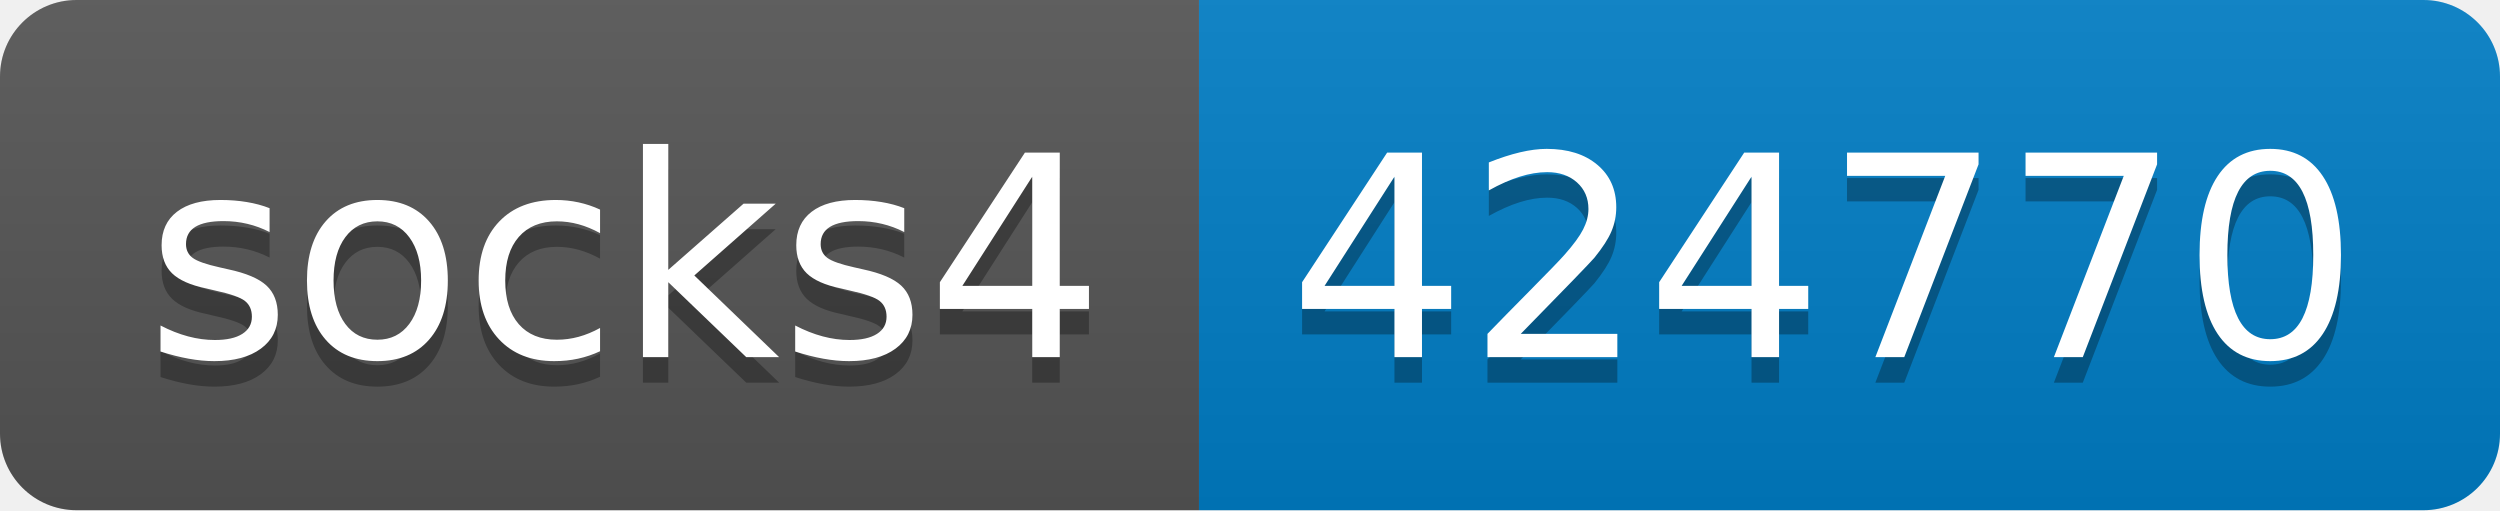
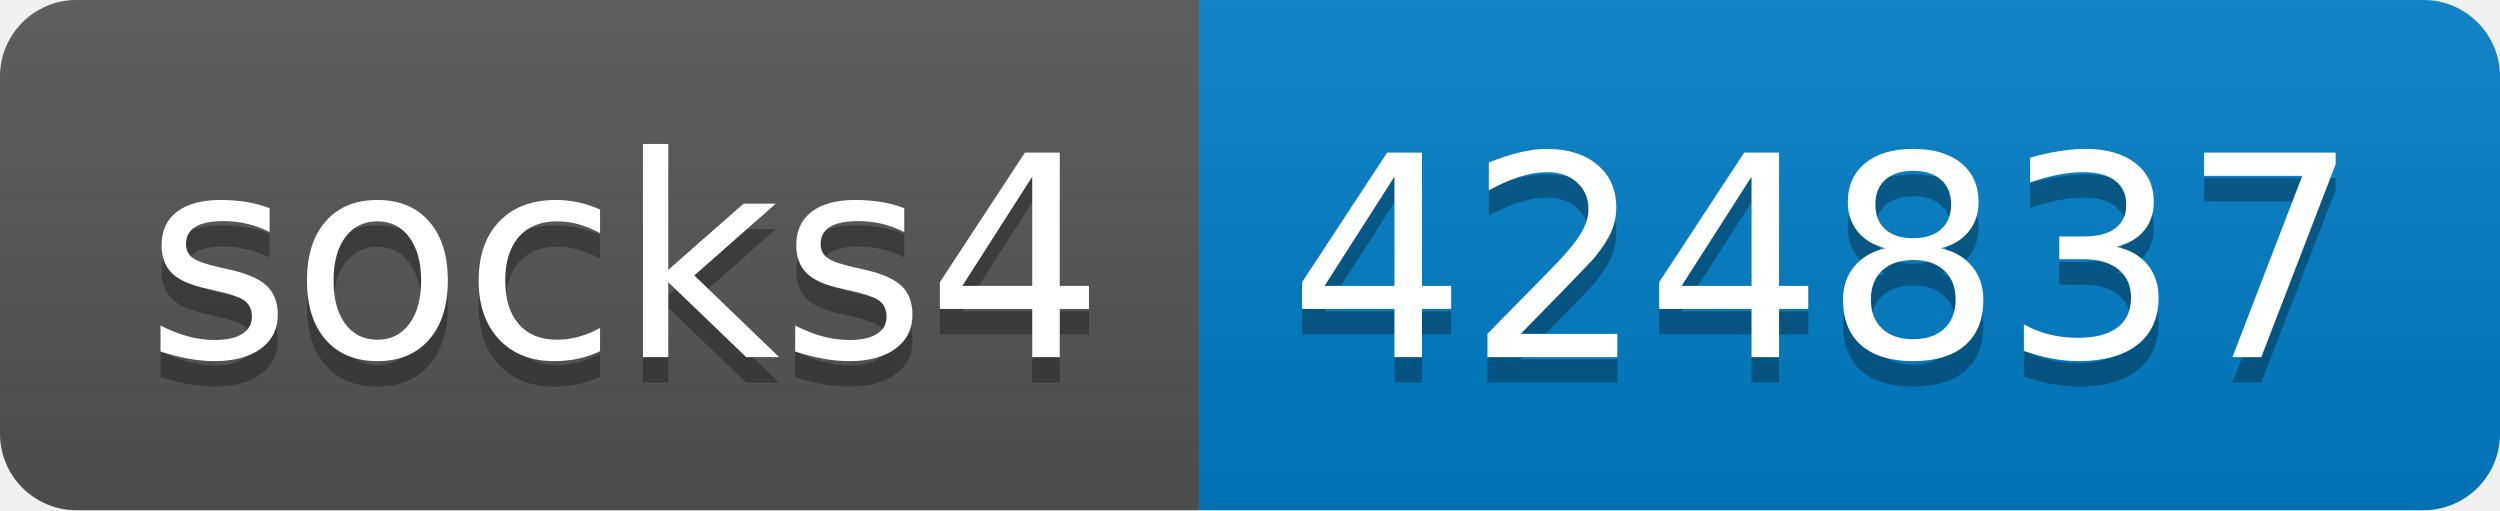
- <svg xmlns="http://www.w3.org/2000/svg" width="98" height="20" role="img" aria-label="socks4: 424770">
+ <svg xmlns="http://www.w3.org/2000/svg" width="98" height="20" role="img" aria-label="socks4: 424837">
  <linearGradient id="s" x2="0" y2="100%">
    <stop offset="0" stop-color="#bbb" stop-opacity=".1" />
    <stop offset="1" stop-opacity=".1" />
  </linearGradient>
  <clipPath id="r">
    <rect width="98" height="20" rx="3" fill="#fff" />
  </clipPath>
  <g clip-path="url(#r)">
    <rect width="47" height="20" fill="#555" />
    <rect x="47" width="51" height="20" fill="#007ec6" />
    <rect width="98" height="20" fill="url(#s)" />
  </g>
  <g fill="#fff" text-anchor="middle" font-family="Verdana,Geneva,DejaVu Sans,sans-serif" text-rendering="geometricPrecision" font-size="110">
    <text aria-hidden="true" x="245" y="150" fill="#010101" fill-opacity=".3" transform="scale(.1)" textLength="370">socks4</text>
    <text x="245" y="140" transform="scale(.1)" fill="#fff" textLength="370">socks4</text>
-     <text aria-hidden="true" x="715" y="150" fill="#010101" fill-opacity=".3" transform="scale(.1)" textLength="410">424770</text>
-     <text x="715" y="140" transform="scale(.1)" fill="#fff" textLength="410">424770</text>
+     <text aria-hidden="true" x="715" y="150" fill="#010101" fill-opacity=".3" transform="scale(.1)" textLength="410">424837</text>
+     <text x="715" y="140" transform="scale(.1)" fill="#fff" textLength="410">424837</text>
  </g>
</svg>
